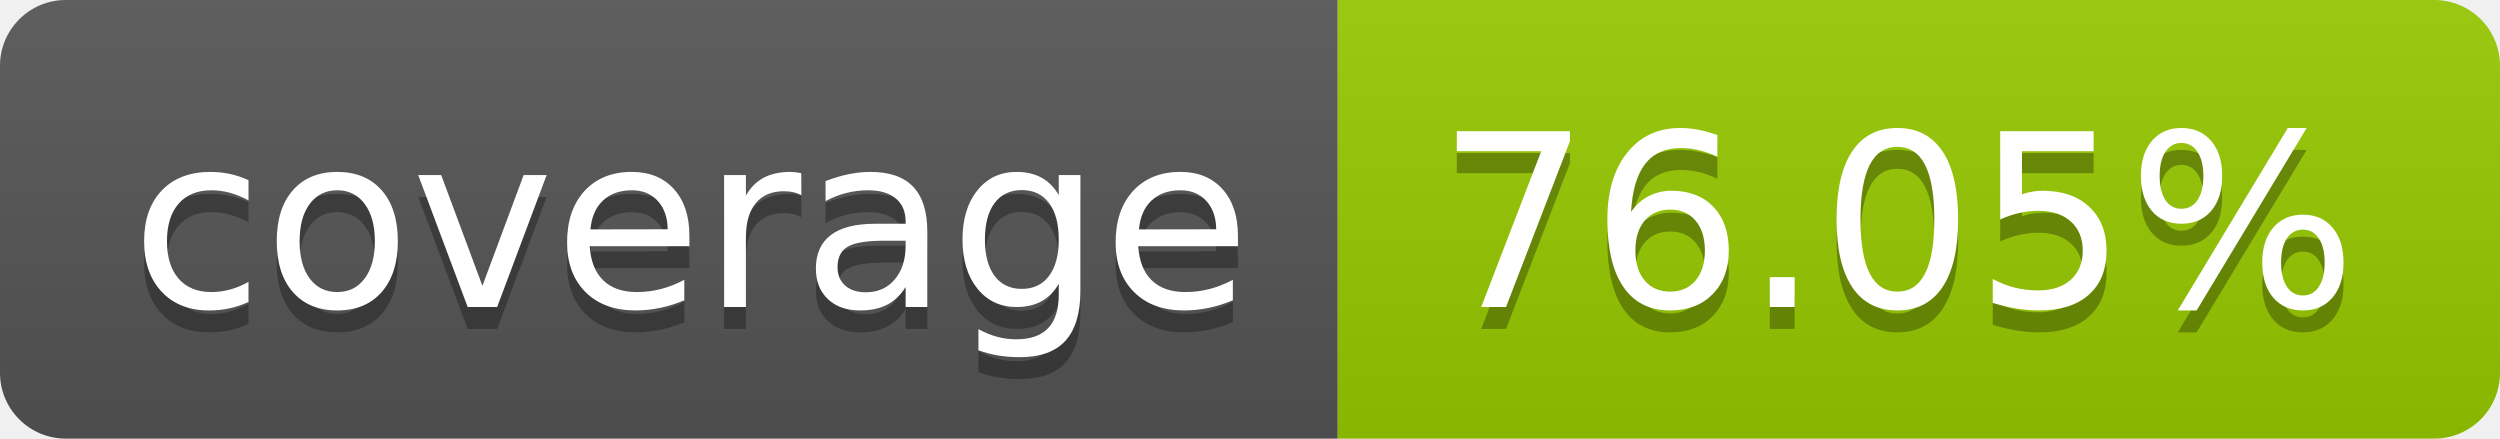
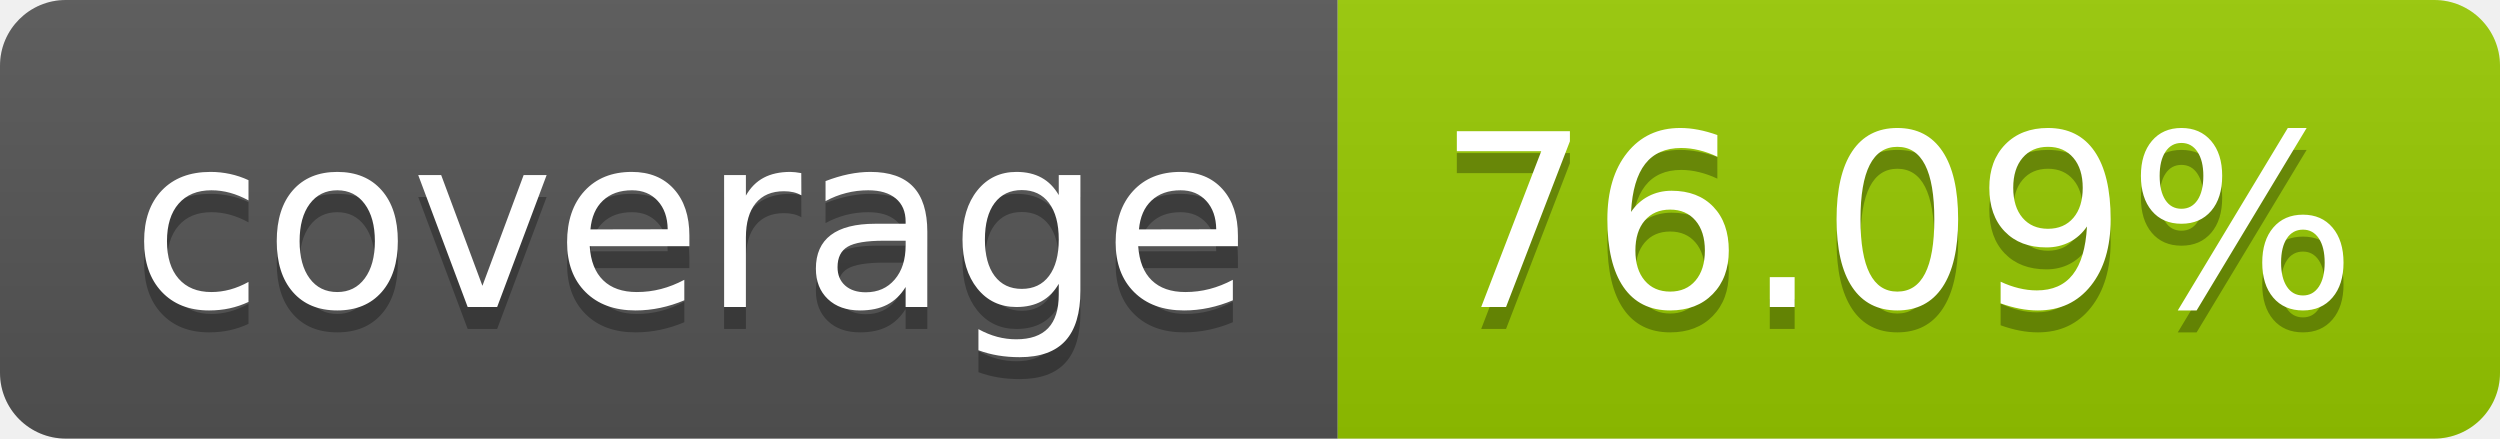
- <svg xmlns="http://www.w3.org/2000/svg" width="114" height="20" role="img" aria-label="coverage: 76.05%">
+ <svg xmlns="http://www.w3.org/2000/svg" width="114" height="20" role="img" aria-label="coverage: 76.09%">
  <linearGradient id="s" x2="0" y2="100%">
    <stop offset="0" stop-color="#bbb" stop-opacity=".1" />
    <stop offset="1" stop-opacity=".1" />
  </linearGradient>
  <clipPath id="r">
    <rect width="114" height="20" rx="3" fill="#fff" />
  </clipPath>
  <g clip-path="url(#r)">
    <rect width="61" height="20" fill="#555" />
    <rect x="61" width="53" height="20" fill="#97ca00" />
    <rect width="114" height="20" fill="url(#s)" />
  </g>
  <g fill="#fff" text-anchor="middle" font-family="Verdana,Geneva,DejaVu Sans,sans-serif" text-rendering="geometricPrecision" font-size="110">
    <text aria-hidden="true" x="315" y="150" fill="#010101" fill-opacity=".3" transform="scale(.1)" textLength="510">coverage</text>
    <text x="315" y="140" transform="scale(.1)" fill="#fff" textLength="510">coverage</text>
-     <text aria-hidden="true" x="865" y="150" fill="#010101" fill-opacity=".3" transform="scale(.1)" textLength="430">76.05%</text>
-     <text x="865" y="140" transform="scale(.1)" fill="#fff" textLength="430">76.05%</text>
+     <text aria-hidden="true" x="865" y="150" fill="#010101" fill-opacity=".3" transform="scale(.1)" textLength="430">76.09%</text>
+     <text x="865" y="140" transform="scale(.1)" fill="#fff" textLength="430">76.09%</text>
  </g>
</svg>
